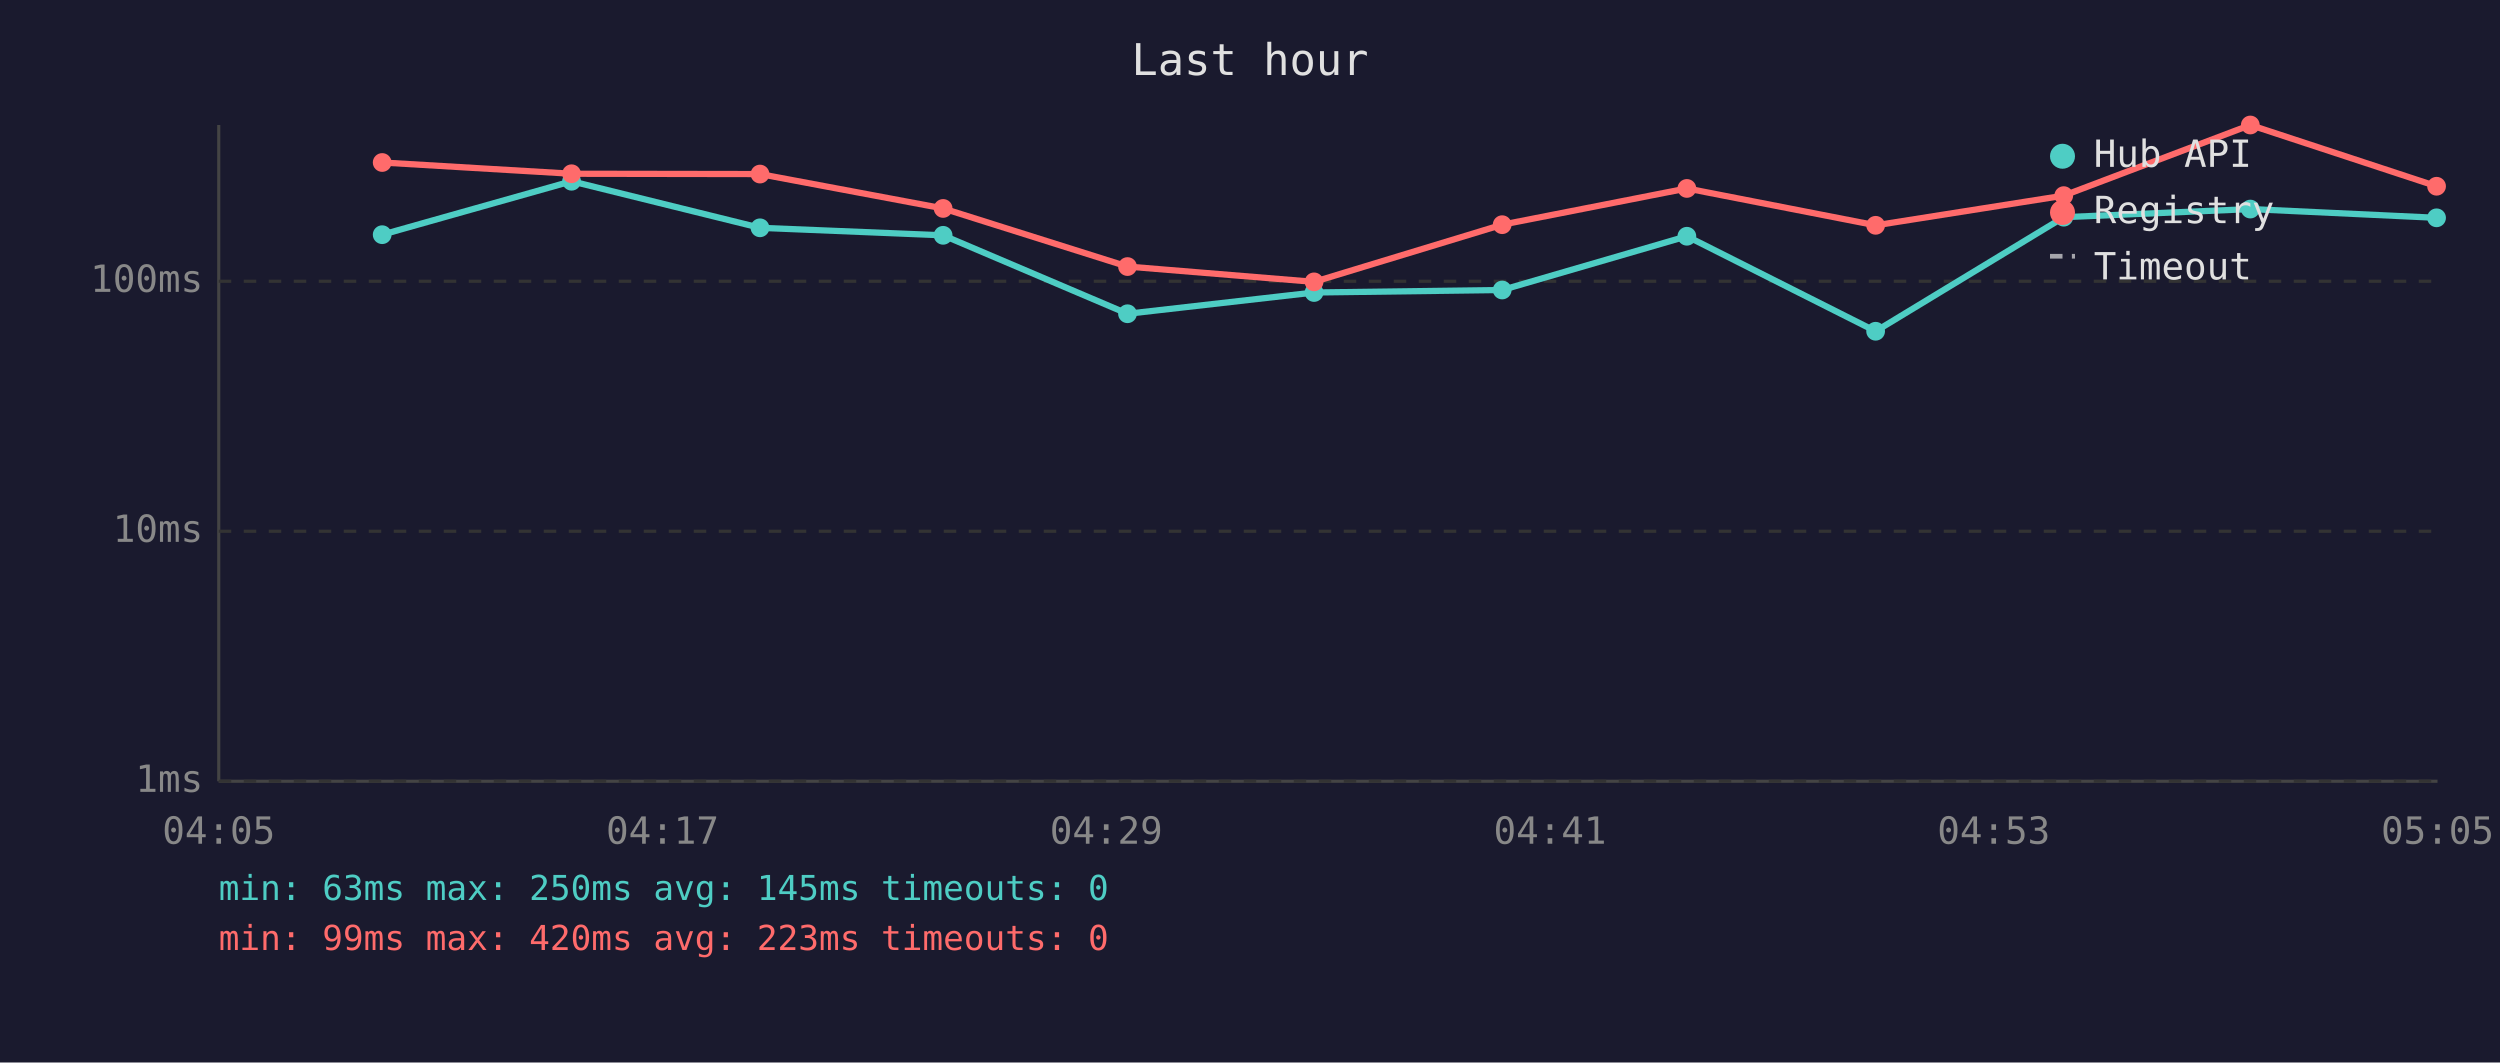
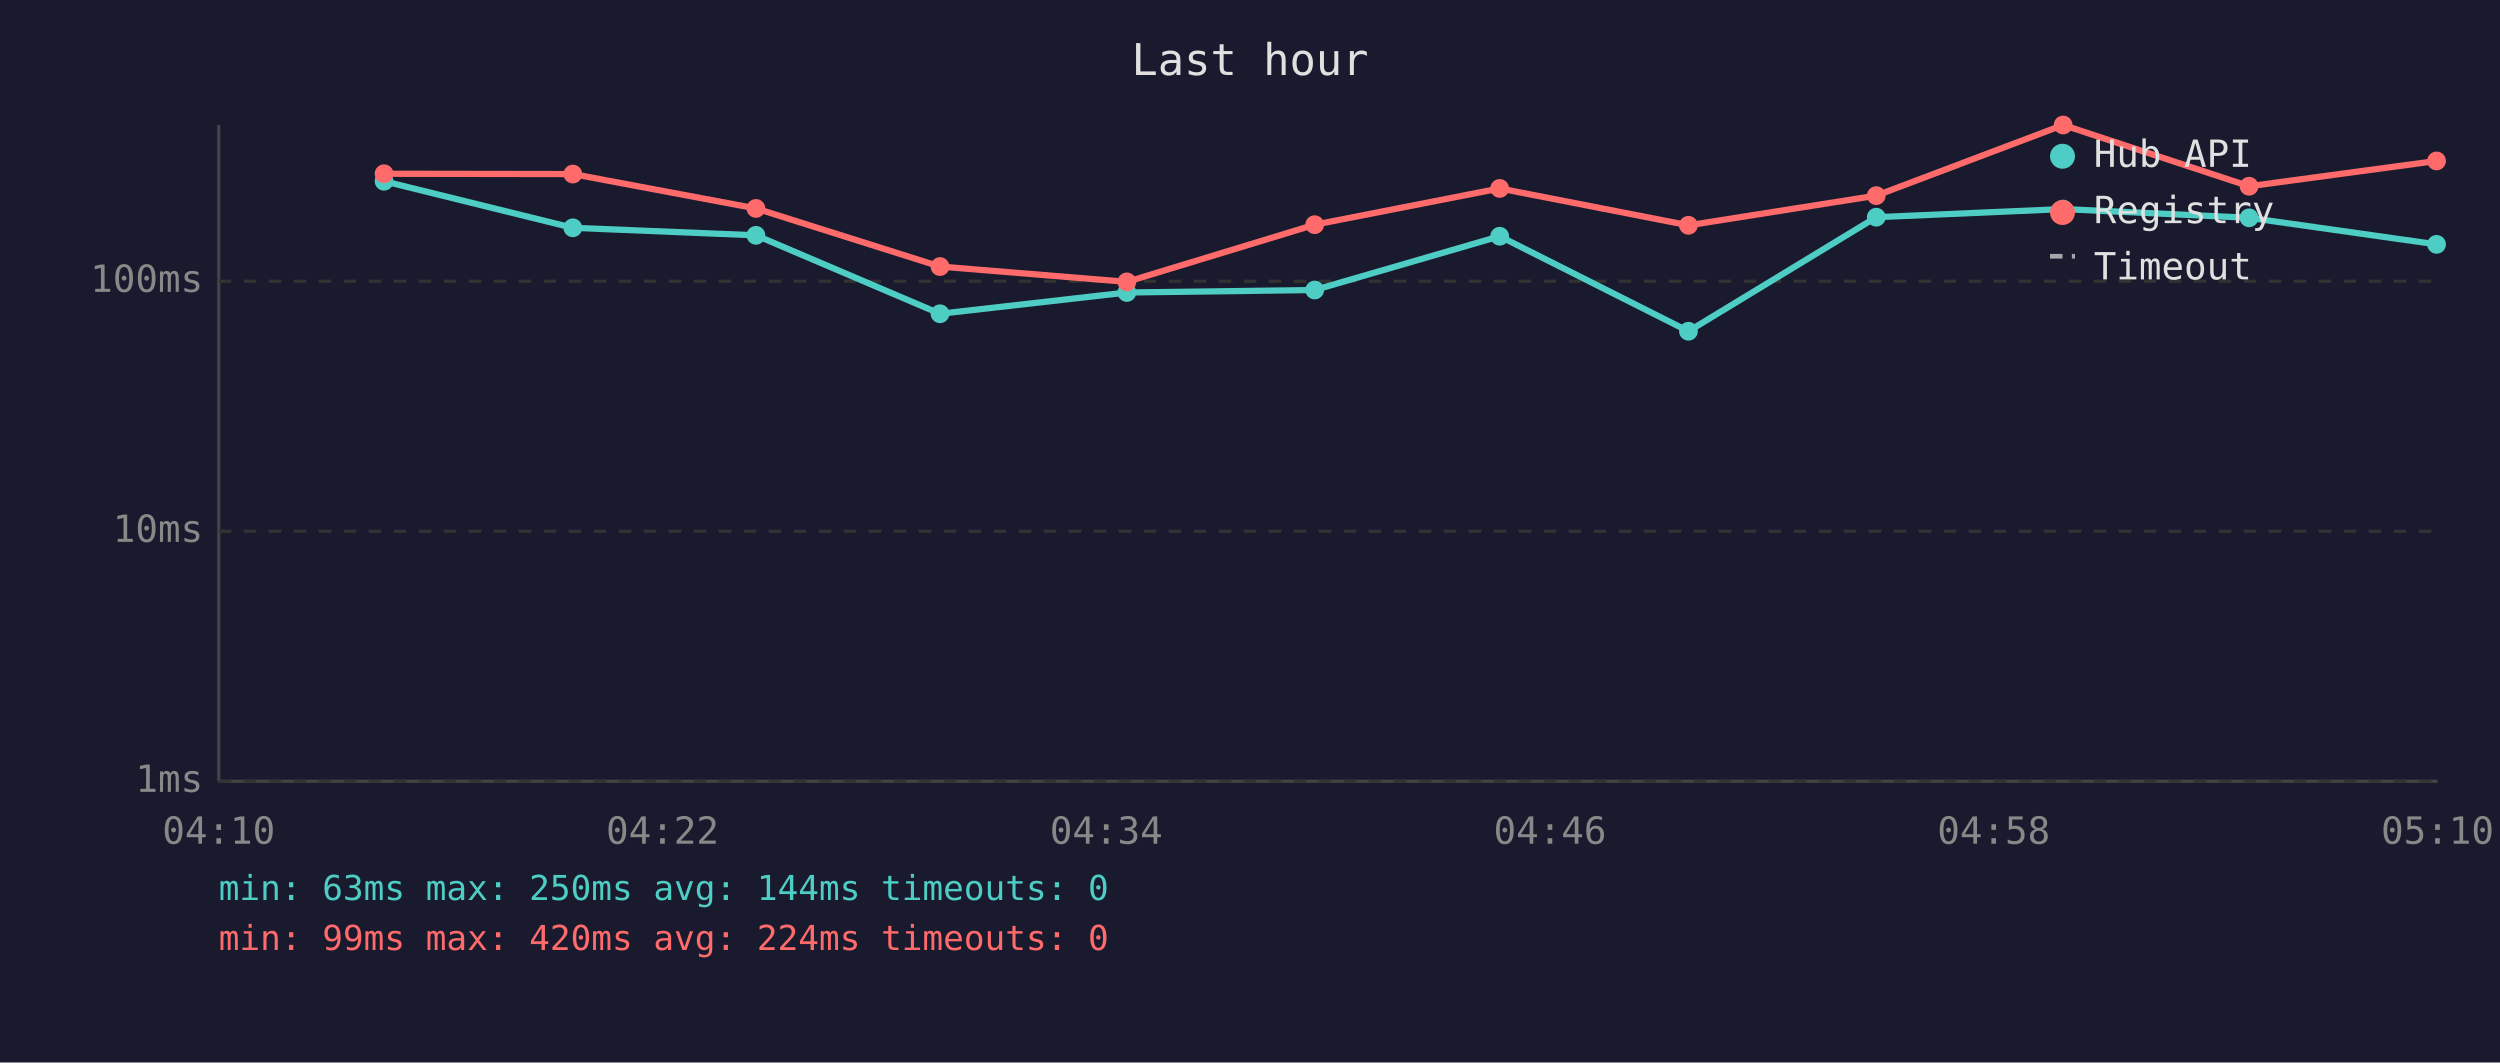
<svg xmlns="http://www.w3.org/2000/svg" viewBox="0 0 800 340" font-family="monospace" font-size="12">
  <rect width="800" height="340" fill="#1a1a2e" />
  <text x="400" y="24" fill="#e0e0e0" font-size="14" text-anchor="middle">Last hour</text>
  <line x1="70" y1="40" x2="70" y2="250" stroke="#444" stroke-width="1" />
  <line x1="70" y1="250" x2="780" y2="250" stroke="#444" stroke-width="1" />
  <line x1="70" y1="250" x2="780" y2="250" stroke="#333" stroke-width="1" stroke-dasharray="4" />
  <text x="65" y="250" fill="#888" text-anchor="end" dominant-baseline="middle">1ms</text>
  <line x1="70" y1="170" x2="780" y2="170" stroke="#333" stroke-width="1" stroke-dasharray="4" />
  <text x="65" y="170" fill="#888" text-anchor="end" dominant-baseline="middle">10ms</text>
  <line x1="70" y1="90" x2="780" y2="90" stroke="#333" stroke-width="1" stroke-dasharray="4" />
  <text x="65" y="90" fill="#888" text-anchor="end" dominant-baseline="middle">100ms</text>
-   <text x="70" y="270" fill="#888" text-anchor="middle">04:05</text>
-   <text x="212" y="270" fill="#888" text-anchor="middle">04:17</text>
-   <text x="354" y="270" fill="#888" text-anchor="middle">04:29</text>
-   <text x="496" y="270" fill="#888" text-anchor="middle">04:41</text>
-   <text x="638" y="270" fill="#888" text-anchor="middle">04:53</text>
-   <text x="780" y="270" fill="#888" text-anchor="middle">05:05</text>
-   <polyline points="122.3,75.1 182.9,58.0 243.2,72.9 301.8,75.3 360.8,100.4 420.5,93.6 480.7,92.8 539.8,75.6 600.2,106.0 660.4,69.5 720.1,66.9 779.7,69.7" fill="none" stroke="#4ecdc4" stroke-width="2" opacity="1" />
-   <circle cx="122.3" cy="75.1" r="3" fill="#4ecdc4" />
-   <circle cx="182.9" cy="58.0" r="3" fill="#4ecdc4" />
-   <circle cx="243.2" cy="72.9" r="3" fill="#4ecdc4" />
-   <circle cx="301.8" cy="75.3" r="3" fill="#4ecdc4" />
-   <circle cx="360.8" cy="100.4" r="3" fill="#4ecdc4" />
-   <circle cx="420.5" cy="93.6" r="3" fill="#4ecdc4" />
-   <circle cx="480.7" cy="92.8" r="3" fill="#4ecdc4" />
-   <circle cx="539.8" cy="75.6" r="3" fill="#4ecdc4" />
-   <circle cx="600.2" cy="106.0" r="3" fill="#4ecdc4" />
-   <circle cx="660.4" cy="69.5" r="3" fill="#4ecdc4" />
-   <circle cx="720.1" cy="66.9" r="3" fill="#4ecdc4" />
-   <circle cx="779.7" cy="69.7" r="3" fill="#4ecdc4" />
-   <polyline points="122.3,52.0 182.9,55.6 243.2,55.7 301.8,66.7 360.8,85.3 420.5,90.2 480.7,71.9 539.8,60.3 600.2,72.1 660.4,62.6 720.1,40.0 779.7,59.6" fill="none" stroke="#ff6b6b" stroke-width="2" opacity="1" />
-   <circle cx="122.3" cy="52.0" r="3" fill="#ff6b6b" />
-   <circle cx="182.9" cy="55.6" r="3" fill="#ff6b6b" />
-   <circle cx="243.2" cy="55.7" r="3" fill="#ff6b6b" />
-   <circle cx="301.8" cy="66.7" r="3" fill="#ff6b6b" />
-   <circle cx="360.8" cy="85.3" r="3" fill="#ff6b6b" />
-   <circle cx="420.5" cy="90.2" r="3" fill="#ff6b6b" />
-   <circle cx="480.7" cy="71.9" r="3" fill="#ff6b6b" />
-   <circle cx="539.8" cy="60.3" r="3" fill="#ff6b6b" />
-   <circle cx="600.2" cy="72.1" r="3" fill="#ff6b6b" />
-   <circle cx="660.4" cy="62.6" r="3" fill="#ff6b6b" />
-   <circle cx="720.1" cy="40.0" r="3" fill="#ff6b6b" />
-   <circle cx="779.7" cy="59.6" r="3" fill="#ff6b6b" />
+   <text x="70" y="270" fill="#888" text-anchor="middle">04:10</text>
+   <text x="212" y="270" fill="#888" text-anchor="middle">04:22</text>
+   <text x="354" y="270" fill="#888" text-anchor="middle">04:34</text>
+   <text x="496" y="270" fill="#888" text-anchor="middle">04:46</text>
+   <text x="638" y="270" fill="#888" text-anchor="middle">04:58</text>
+   <text x="780" y="270" fill="#888" text-anchor="middle">05:10</text>
+   <polyline points="122.9,58.0 183.3,72.9 241.9,75.3 300.8,100.4 360.6,93.6 420.7,92.8 479.9,75.6 540.3,106.0 600.4,69.5 660.2,66.9 719.7,69.7 779.7,78.2" fill="none" stroke="#4ecdc4" stroke-width="2" opacity="1" />
+   <circle cx="122.9" cy="58.0" r="3" fill="#4ecdc4" />
+   <circle cx="183.3" cy="72.9" r="3" fill="#4ecdc4" />
+   <circle cx="241.9" cy="75.3" r="3" fill="#4ecdc4" />
+   <circle cx="300.8" cy="100.4" r="3" fill="#4ecdc4" />
+   <circle cx="360.6" cy="93.6" r="3" fill="#4ecdc4" />
+   <circle cx="420.7" cy="92.8" r="3" fill="#4ecdc4" />
+   <circle cx="479.9" cy="75.6" r="3" fill="#4ecdc4" />
+   <circle cx="540.3" cy="106.0" r="3" fill="#4ecdc4" />
+   <circle cx="600.4" cy="69.5" r="3" fill="#4ecdc4" />
+   <circle cx="660.2" cy="66.9" r="3" fill="#4ecdc4" />
+   <circle cx="719.7" cy="69.7" r="3" fill="#4ecdc4" />
+   <circle cx="779.7" cy="78.2" r="3" fill="#4ecdc4" />
+   <polyline points="122.9,55.6 183.3,55.7 241.9,66.7 300.8,85.3 360.6,90.2 420.7,71.9 479.9,60.3 540.3,72.1 600.4,62.6 660.2,40.0 719.7,59.6 779.7,51.5" fill="none" stroke="#ff6b6b" stroke-width="2" opacity="1" />
+   <circle cx="122.9" cy="55.6" r="3" fill="#ff6b6b" />
+   <circle cx="183.3" cy="55.7" r="3" fill="#ff6b6b" />
+   <circle cx="241.9" cy="66.7" r="3" fill="#ff6b6b" />
+   <circle cx="300.8" cy="85.3" r="3" fill="#ff6b6b" />
+   <circle cx="360.6" cy="90.2" r="3" fill="#ff6b6b" />
+   <circle cx="420.7" cy="71.9" r="3" fill="#ff6b6b" />
+   <circle cx="479.9" cy="60.3" r="3" fill="#ff6b6b" />
+   <circle cx="540.3" cy="72.1" r="3" fill="#ff6b6b" />
+   <circle cx="600.4" cy="62.6" r="3" fill="#ff6b6b" />
+   <circle cx="660.2" cy="40.0" r="3" fill="#ff6b6b" />
+   <circle cx="719.7" cy="59.6" r="3" fill="#ff6b6b" />
+   <circle cx="779.7" cy="51.5" r="3" fill="#ff6b6b" />
  <circle cx="660" cy="50" r="4" fill="#4ecdc4" />
  <text x="670" y="50" fill="#e0e0e0" dominant-baseline="middle">Hub API</text>
  <circle cx="660" cy="68" r="4" fill="#ff6b6b" />
  <text x="670" y="68" fill="#e0e0e0" dominant-baseline="middle">Registry</text>
  <line x1="656" y1="82" x2="664" y2="82" stroke="#e0e0e0" stroke-width="1.5" stroke-dasharray="4,3" opacity="0.7" />
  <text x="670" y="86" fill="#e0e0e0" dominant-baseline="middle">Timeout</text>
-   <text x="70" y="288" fill="#4ecdc4" font-size="11">min: 63ms  max: 250ms  avg: 145ms  timeouts: 0</text>
-   <text x="70" y="304" fill="#ff6b6b" font-size="11">min: 99ms  max: 420ms  avg: 223ms  timeouts: 0</text>
+   <text x="70" y="288" fill="#4ecdc4" font-size="11">min: 63ms  max: 250ms  avg: 144ms  timeouts: 0</text>
+   <text x="70" y="304" fill="#ff6b6b" font-size="11">min: 99ms  max: 420ms  avg: 224ms  timeouts: 0</text>
</svg>
